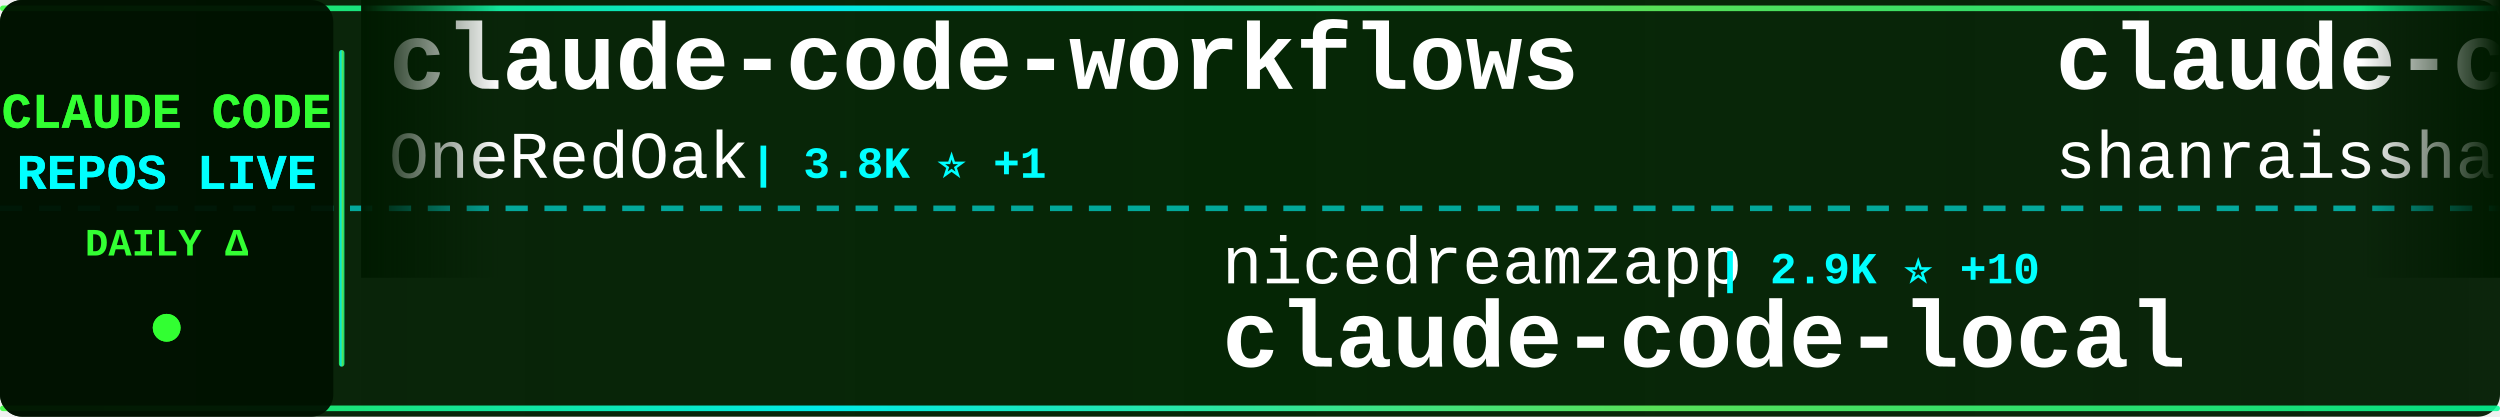
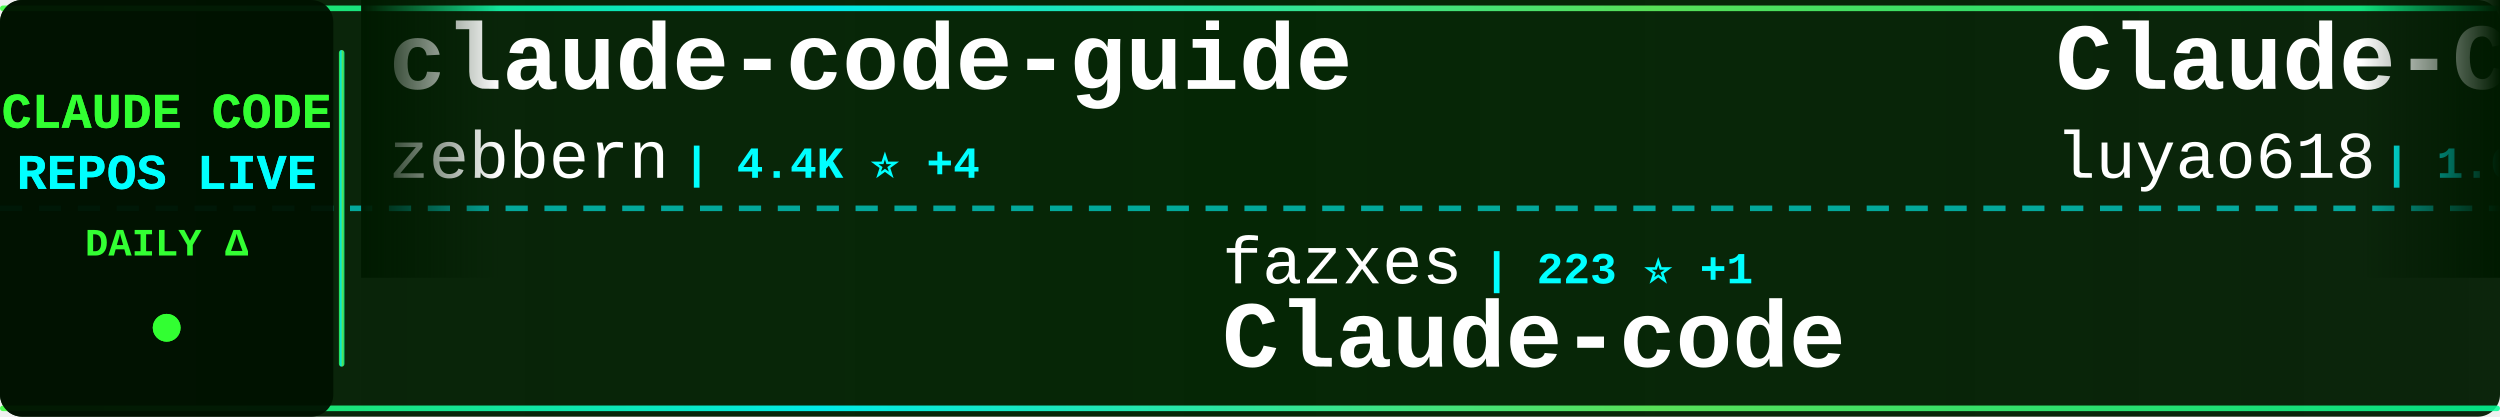
<svg xmlns="http://www.w3.org/2000/svg" width="900" height="150">
  <defs>
    <linearGradient id="tickerBg" x1="0%" y1="0%" x2="100%" y2="0%">
      <stop offset="0%" style="stop-color:#001a00;stop-opacity:0.95" />
      <stop offset="50%" style="stop-color:#002200;stop-opacity:0.98" />
      <stop offset="100%" style="stop-color:#001a00;stop-opacity:0.95" />
    </linearGradient>
    <linearGradient id="borderGrad" x1="0%" y1="0%" x2="100%" y2="0%">
      <stop offset="0%" style="stop-color:#33ff33;stop-opacity:0.85">
        <animate attributeName="stop-opacity" values="0.85;1;0.85" dur="2s" repeatCount="indefinite" />
      </stop>
      <stop offset="33%" style="stop-color:#00ffff;stop-opacity:0.9">
        <animate attributeName="stop-opacity" values="0.9;1;0.9" dur="2.2s" repeatCount="indefinite" />
      </stop>
      <stop offset="66%" style="stop-color:#66ff66;stop-opacity:0.85">
        <animate attributeName="stop-opacity" values="0.85;1;0.85" dur="1.8s" repeatCount="indefinite" />
      </stop>
      <stop offset="100%" style="stop-color:#00ff99;stop-opacity:0.85">
        <animate attributeName="stop-opacity" values="0.85;1;0.85" dur="2s" repeatCount="indefinite" />
      </stop>
    </linearGradient>
    <filter id="textGlow">
      <feGaussianBlur stdDeviation="0.1" result="coloredBlur" />
      <feMerge>
        <feMergeNode in="coloredBlur" />
        <feMergeNode in="SourceGraphic" />
      </feMerge>
    </filter>
    <filter id="metricGlow">
      <feGaussianBlur stdDeviation="0.2" result="coloredBlur" />
      <feMerge>
        <feMergeNode in="coloredBlur" />
        <feMergeNode in="SourceGraphic" />
      </feMerge>
    </filter>
    <linearGradient id="leftFade" x1="0%" y1="0%" x2="100%" y2="0%">
      <stop offset="0%" style="stop-color:#001a00;stop-opacity:1" />
      <stop offset="100%" style="stop-color:#001a00;stop-opacity:0" />
    </linearGradient>
    <linearGradient id="rightFade" x1="0%" y1="0%" x2="100%" y2="0%">
      <stop offset="0%" style="stop-color:#001a00;stop-opacity:0" />
      <stop offset="100%" style="stop-color:#001a00;stop-opacity:1" />
    </linearGradient>
  </defs>
  <rect width="900" height="150" fill="url(#tickerBg)" rx="8" />
  <rect x="0" y="2" width="900" height="2" fill="url(#borderGrad)" rx="1" />
  <rect x="0" y="146" width="900" height="2" fill="url(#borderGrad)" rx="1" />
  <line x1="0" y1="75" x2="900" y2="75" stroke="#00ffff" stroke-width="2" stroke-dasharray="8 6" opacity="0.6" />
  <rect x="0" y="0" width="120" height="150" fill="#001100" opacity="0.95" rx="8" />
  <text x="60" y="46" font-family="'Courier New', monospace" font-size="18" font-weight="bold" fill="#33ff33" text-anchor="middle" filter="url(#textGlow)">
    CLAUDE CODE
  </text>
  <text x="60" y="68" font-family="'Courier New', monospace" font-size="18" font-weight="bold" fill="#00ffff" text-anchor="middle" filter="url(#textGlow)">
    REPOS LIVE
  </text>
  <text x="60" y="92" font-family="'Courier New', monospace" font-size="14" font-weight="bold" fill="#33ff33" text-anchor="middle">
    DAILY Δ
  </text>
  <circle cx="60" cy="118" r="5" fill="#33ff33" filter="url(#metricGlow)">
    <animate attributeName="r" values="4;6;4" dur="1.5s" repeatCount="indefinite" />
    <animate attributeName="opacity" values="0.6;1;0.6" dur="1.5s" repeatCount="indefinite" />
  </circle>
  <rect x="122" y="18" width="2" height="114" fill="url(#borderGrad)" rx="1" />
  <clipPath id="tickerClip">
    <rect x="130" y="0" width="770" height="150" />
  </clipPath>
  <g clip-path="url(#tickerClip)">
    <g id="tickerItems">
      <animateTransform attributeName="transform" attributeType="XML" type="translate" from="0 0" to="-3000 0" dur="54s" repeatCount="indefinite" />
      <g transform="translate(0, 0)">
-         <text x="140" y="32" font-family="'Courier New', monospace" font-size="34" font-weight="bold" fill="#ffffff">claude-code-workflows</text>
-         <text x="140" y="64" font-family="'Courier New', monospace" font-size="24" font-weight="normal" fill="#ffffff" opacity="1.0">OneRedOak</text>
-         <text x="270" y="64" font-family="'Courier New', monospace" font-size="16" font-weight="bold" fill="#00ffff"> | 3.8K ⭐ +1</text>
+         <text x="140" y="32" font-family="'Courier New', monospace" font-size="34" font-weight="bold" fill="#ffffff">claude-code-guide</text>
+         <text x="140" y="64" font-family="'Courier New', monospace" font-size="24" font-weight="normal" fill="#ffffff" opacity="1.0">zebbern</text>
+         <text x="246" y="64" font-family="'Courier New', monospace" font-size="16" font-weight="bold" fill="#00ffff"> | 4.4K ⭐ +4</text>
      </g>
      <g transform="translate(300, 0)">
-         <text x="140" y="102" font-family="'Courier New', monospace" font-size="24" font-weight="normal" fill="#ffffff" opacity="1.0">nicedreamzapp</text>
-         <text x="318" y="102" font-family="'Courier New', monospace" font-size="16" font-weight="bold" fill="#00ffff"> | 2.9K ⭐ +10</text>
-         <text x="140" y="132" font-family="'Courier New', monospace" font-size="34" font-weight="bold" fill="#ffffff">claude-code-local</text>
+         <text x="140" y="102" font-family="'Courier New', monospace" font-size="24" font-weight="normal" fill="#ffffff" opacity="1.0">fazxes</text>
+         <text x="234" y="102" font-family="'Courier New', monospace" font-size="16" font-weight="bold" fill="#00ffff"> | 223 ⭐ +1</text>
+         <text x="140" y="132" font-family="'Courier New', monospace" font-size="34" font-weight="bold" fill="#ffffff">Claude-code</text>
      </g>
      <g transform="translate(600, 0)">
-         <text x="140" y="32" font-family="'Courier New', monospace" font-size="34" font-weight="bold" fill="#ffffff">claude-code-best-practic...</text>
-         <text x="140" y="64" font-family="'Courier New', monospace" font-size="24" font-weight="normal" fill="#ffffff" opacity="1.0">shanraisshan</text>
-         <text x="306" y="64" font-family="'Courier New', monospace" font-size="16" font-weight="bold" fill="#00ffff"> | 61.7K ⭐ +103</text>
+         <text x="140" y="32" font-family="'Courier New', monospace" font-size="34" font-weight="bold" fill="#ffffff">Claude-Code-Source-Study</text>
+         <text x="140" y="64" font-family="'Courier New', monospace" font-size="24" font-weight="normal" fill="#ffffff" opacity="1.0">luyao618</text>
+         <text x="258" y="64" font-family="'Courier New', monospace" font-size="16" font-weight="bold" fill="#00ffff"> | 1.6K ⭐ +1</text>
      </g>
      <g transform="translate(900, 0)">
-         <text x="140" y="102" font-family="'Courier New', monospace" font-size="24" font-weight="normal" fill="#ffffff" opacity="1.0">guanshan</text>
-         <text x="258" y="102" font-family="'Courier New', monospace" font-size="16" font-weight="bold" fill="#00ffff"> | 61 ⭐</text>
-         <text x="140" y="132" font-family="'Courier New', monospace" font-size="34" font-weight="bold" fill="#ffffff">ClaudeCode</text>
+         <text x="140" y="102" font-family="'Courier New', monospace" font-size="24" font-weight="normal" fill="#ffffff" opacity="1.0">fuergaosi233</text>
+         <text x="306" y="102" font-family="'Courier New', monospace" font-size="16" font-weight="bold" fill="#00ffff"> | 2.7K ⭐</text>
+         <text x="140" y="132" font-family="'Courier New', monospace" font-size="34" font-weight="bold" fill="#ffffff">claude-code-proxy</text>
      </g>
      <g transform="translate(1200, 0)">
-         <text x="140" y="32" font-family="'Courier New', monospace" font-size="34" font-weight="bold" fill="#ffffff">free-claude-code</text>
-         <text x="140" y="64" font-family="'Courier New', monospace" font-size="24" font-weight="normal" fill="#ffffff" opacity="1.0">Alishahryar1</text>
-         <text x="306" y="64" font-family="'Courier New', monospace" font-size="16" font-weight="bold" fill="#00ffff"> | 37.9K ⭐ +166</text>
+         <text x="140" y="32" font-family="'Courier New', monospace" font-size="34" font-weight="bold" fill="#ffffff">claude-code-sourcemap</text>
+         <text x="140" y="64" font-family="'Courier New', monospace" font-size="24" font-weight="normal" fill="#ffffff" opacity="1.0">Hyper66666</text>
+         <text x="282" y="64" font-family="'Courier New', monospace" font-size="16" font-weight="bold" fill="#00ffff"> | 216 ⭐</text>
      </g>
      <g transform="translate(1500, 0)">
-         <text x="140" y="102" font-family="'Courier New', monospace" font-size="24" font-weight="normal" fill="#ffffff" opacity="1.0">wanshuiyin</text>
-         <text x="282" y="102" font-family="'Courier New', monospace" font-size="16" font-weight="bold" fill="#00ffff"> | 12.9K ⭐ +59</text>
-         <text x="140" y="132" font-family="'Courier New', monospace" font-size="34" font-weight="bold" fill="#ffffff">Auto-claude-code-researc...</text>
+         <text x="140" y="102" font-family="'Courier New', monospace" font-size="24" font-weight="normal" fill="#ffffff" opacity="1.0">anthropics</text>
+         <text x="282" y="102" font-family="'Courier New', monospace" font-size="16" font-weight="bold" fill="#00ffff"> | 157.2K ⭐ +366</text>
+         <text x="140" y="132" font-family="'Courier New', monospace" font-size="34" font-weight="bold" fill="#ffffff">skills</text>
      </g>
      <g transform="translate(1800, 0)">
        <text x="140" y="32" font-family="'Courier New', monospace" font-size="34" font-weight="bold" fill="#ffffff">claude-code-proxy</text>
        <text x="140" y="64" font-family="'Courier New', monospace" font-size="24" font-weight="normal" fill="#ffffff" opacity="1.0">1rgs</text>
-         <text x="210" y="64" font-family="'Courier New', monospace" font-size="16" font-weight="bold" fill="#00ffff"> | 3.7K ⭐ +1</text>
+         <text x="210" y="64" font-family="'Courier New', monospace" font-size="16" font-weight="bold" fill="#00ffff"> | 3.7K ⭐ +2</text>
      </g>
      <g transform="translate(2100, 0)">
-         <text x="140" y="102" font-family="'Courier New', monospace" font-size="24" font-weight="normal" fill="#ffffff" opacity="1.0">multica-ai</text>
-         <text x="282" y="102" font-family="'Courier New', monospace" font-size="16" font-weight="bold" fill="#00ffff"> | 185.4K ⭐ +737</text>
-         <text x="140" y="132" font-family="'Courier New', monospace" font-size="34" font-weight="bold" fill="#ffffff">andrej-karpathy-skills</text>
+         <text x="140" y="102" font-family="'Courier New', monospace" font-size="24" font-weight="normal" fill="#ffffff" opacity="1.0">lintsinghua</text>
+         <text x="294" y="102" font-family="'Courier New', monospace" font-size="16" font-weight="bold" fill="#00ffff"> | 3.8K ⭐ +13</text>
+         <text x="140" y="132" font-family="'Courier New', monospace" font-size="34" font-weight="bold" fill="#ffffff">claude-code-book</text>
      </g>
      <g transform="translate(2400, 0)">
-         <text x="140" y="32" font-family="'Courier New', monospace" font-size="34" font-weight="bold" fill="#ffffff">claude-code-harness</text>
-         <text x="140" y="64" font-family="'Courier New', monospace" font-size="24" font-weight="normal" fill="#ffffff" opacity="1.0">Chachamaru127</text>
-         <text x="318" y="64" font-family="'Courier New', monospace" font-size="16" font-weight="bold" fill="#00ffff"> | 2.9K ⭐ +7</text>
+         <text x="140" y="32" font-family="'Courier New', monospace" font-size="34" font-weight="bold" fill="#ffffff">how-claude-code-works</text>
+         <text x="140" y="64" font-family="'Courier New', monospace" font-size="24" font-weight="normal" fill="#ffffff" opacity="1.0">Windy3f3f3f3f</text>
+         <text x="318" y="64" font-family="'Courier New', monospace" font-size="16" font-weight="bold" fill="#00ffff"> | 2.9K ⭐ +81</text>
      </g>
      <g transform="translate(2700, 0)">
-         <text x="140" y="102" font-family="'Courier New', monospace" font-size="24" font-weight="normal" fill="#ffffff" opacity="1.0">lorryjovens-hub</text>
-         <text x="342" y="102" font-family="'Courier New', monospace" font-size="16" font-weight="bold" fill="#00ffff"> | 1.7K ⭐ +2</text>
-         <text x="140" y="132" font-family="'Courier New', monospace" font-size="34" font-weight="bold" fill="#ffffff">claude-code-rust</text>
+         <text x="140" y="102" font-family="'Courier New', monospace" font-size="24" font-weight="normal" fill="#ffffff" opacity="1.0">shareAI-lab</text>
+         <text x="294" y="102" font-family="'Courier New', monospace" font-size="16" font-weight="bold" fill="#00ffff"> | 69.4K ⭐ +249</text>
+         <text x="140" y="132" font-family="'Courier New', monospace" font-size="34" font-weight="bold" fill="#ffffff">learn-claude-code</text>
      </g>
      <g transform="translate(3000, 0)">
-         <text x="140" y="32" font-family="'Courier New', monospace" font-size="34" font-weight="bold" fill="#ffffff">claude-code-workflows</text>
-         <text x="140" y="64" font-family="'Courier New', monospace" font-size="24" font-weight="normal" fill="#ffffff" opacity="1.0">OneRedOak</text>
-         <text x="270" y="64" font-family="'Courier New', monospace" font-size="16" font-weight="bold" fill="#00ffff"> | 3.8K ⭐ +1</text>
+         <text x="140" y="32" font-family="'Courier New', monospace" font-size="34" font-weight="bold" fill="#ffffff">claude-code-guide</text>
+         <text x="140" y="64" font-family="'Courier New', monospace" font-size="24" font-weight="normal" fill="#ffffff" opacity="1.0">zebbern</text>
+         <text x="246" y="64" font-family="'Courier New', monospace" font-size="16" font-weight="bold" fill="#00ffff"> | 4.4K ⭐ +4</text>
      </g>
      <g transform="translate(3300, 0)">
-         <text x="140" y="102" font-family="'Courier New', monospace" font-size="24" font-weight="normal" fill="#ffffff" opacity="1.0">nicedreamzapp</text>
-         <text x="318" y="102" font-family="'Courier New', monospace" font-size="16" font-weight="bold" fill="#00ffff"> | 2.9K ⭐ +10</text>
-         <text x="140" y="132" font-family="'Courier New', monospace" font-size="34" font-weight="bold" fill="#ffffff">claude-code-local</text>
+         <text x="140" y="102" font-family="'Courier New', monospace" font-size="24" font-weight="normal" fill="#ffffff" opacity="1.0">fazxes</text>
+         <text x="234" y="102" font-family="'Courier New', monospace" font-size="16" font-weight="bold" fill="#00ffff"> | 223 ⭐ +1</text>
+         <text x="140" y="132" font-family="'Courier New', monospace" font-size="34" font-weight="bold" fill="#ffffff">Claude-code</text>
      </g>
      <g transform="translate(3600, 0)">
-         <text x="140" y="32" font-family="'Courier New', monospace" font-size="34" font-weight="bold" fill="#ffffff">claude-code-best-practic...</text>
-         <text x="140" y="64" font-family="'Courier New', monospace" font-size="24" font-weight="normal" fill="#ffffff" opacity="1.0">shanraisshan</text>
-         <text x="306" y="64" font-family="'Courier New', monospace" font-size="16" font-weight="bold" fill="#00ffff"> | 61.7K ⭐ +103</text>
+         <text x="140" y="32" font-family="'Courier New', monospace" font-size="34" font-weight="bold" fill="#ffffff">Claude-Code-Source-Study</text>
+         <text x="140" y="64" font-family="'Courier New', monospace" font-size="24" font-weight="normal" fill="#ffffff" opacity="1.0">luyao618</text>
+         <text x="258" y="64" font-family="'Courier New', monospace" font-size="16" font-weight="bold" fill="#00ffff"> | 1.6K ⭐ +1</text>
      </g>
      <g transform="translate(3900, 0)">
-         <text x="140" y="102" font-family="'Courier New', monospace" font-size="24" font-weight="normal" fill="#ffffff" opacity="1.0">guanshan</text>
-         <text x="258" y="102" font-family="'Courier New', monospace" font-size="16" font-weight="bold" fill="#00ffff"> | 61 ⭐</text>
-         <text x="140" y="132" font-family="'Courier New', monospace" font-size="34" font-weight="bold" fill="#ffffff">ClaudeCode</text>
+         <text x="140" y="102" font-family="'Courier New', monospace" font-size="24" font-weight="normal" fill="#ffffff" opacity="1.0">fuergaosi233</text>
+         <text x="306" y="102" font-family="'Courier New', monospace" font-size="16" font-weight="bold" fill="#00ffff"> | 2.7K ⭐</text>
+         <text x="140" y="132" font-family="'Courier New', monospace" font-size="34" font-weight="bold" fill="#ffffff">claude-code-proxy</text>
      </g>
    </g>
  </g>
  <rect x="130" y="0" width="50" height="100" fill="url(#leftFade)" />
  <rect x="850" y="0" width="50" height="100" fill="url(#rightFade)" />
</svg>
